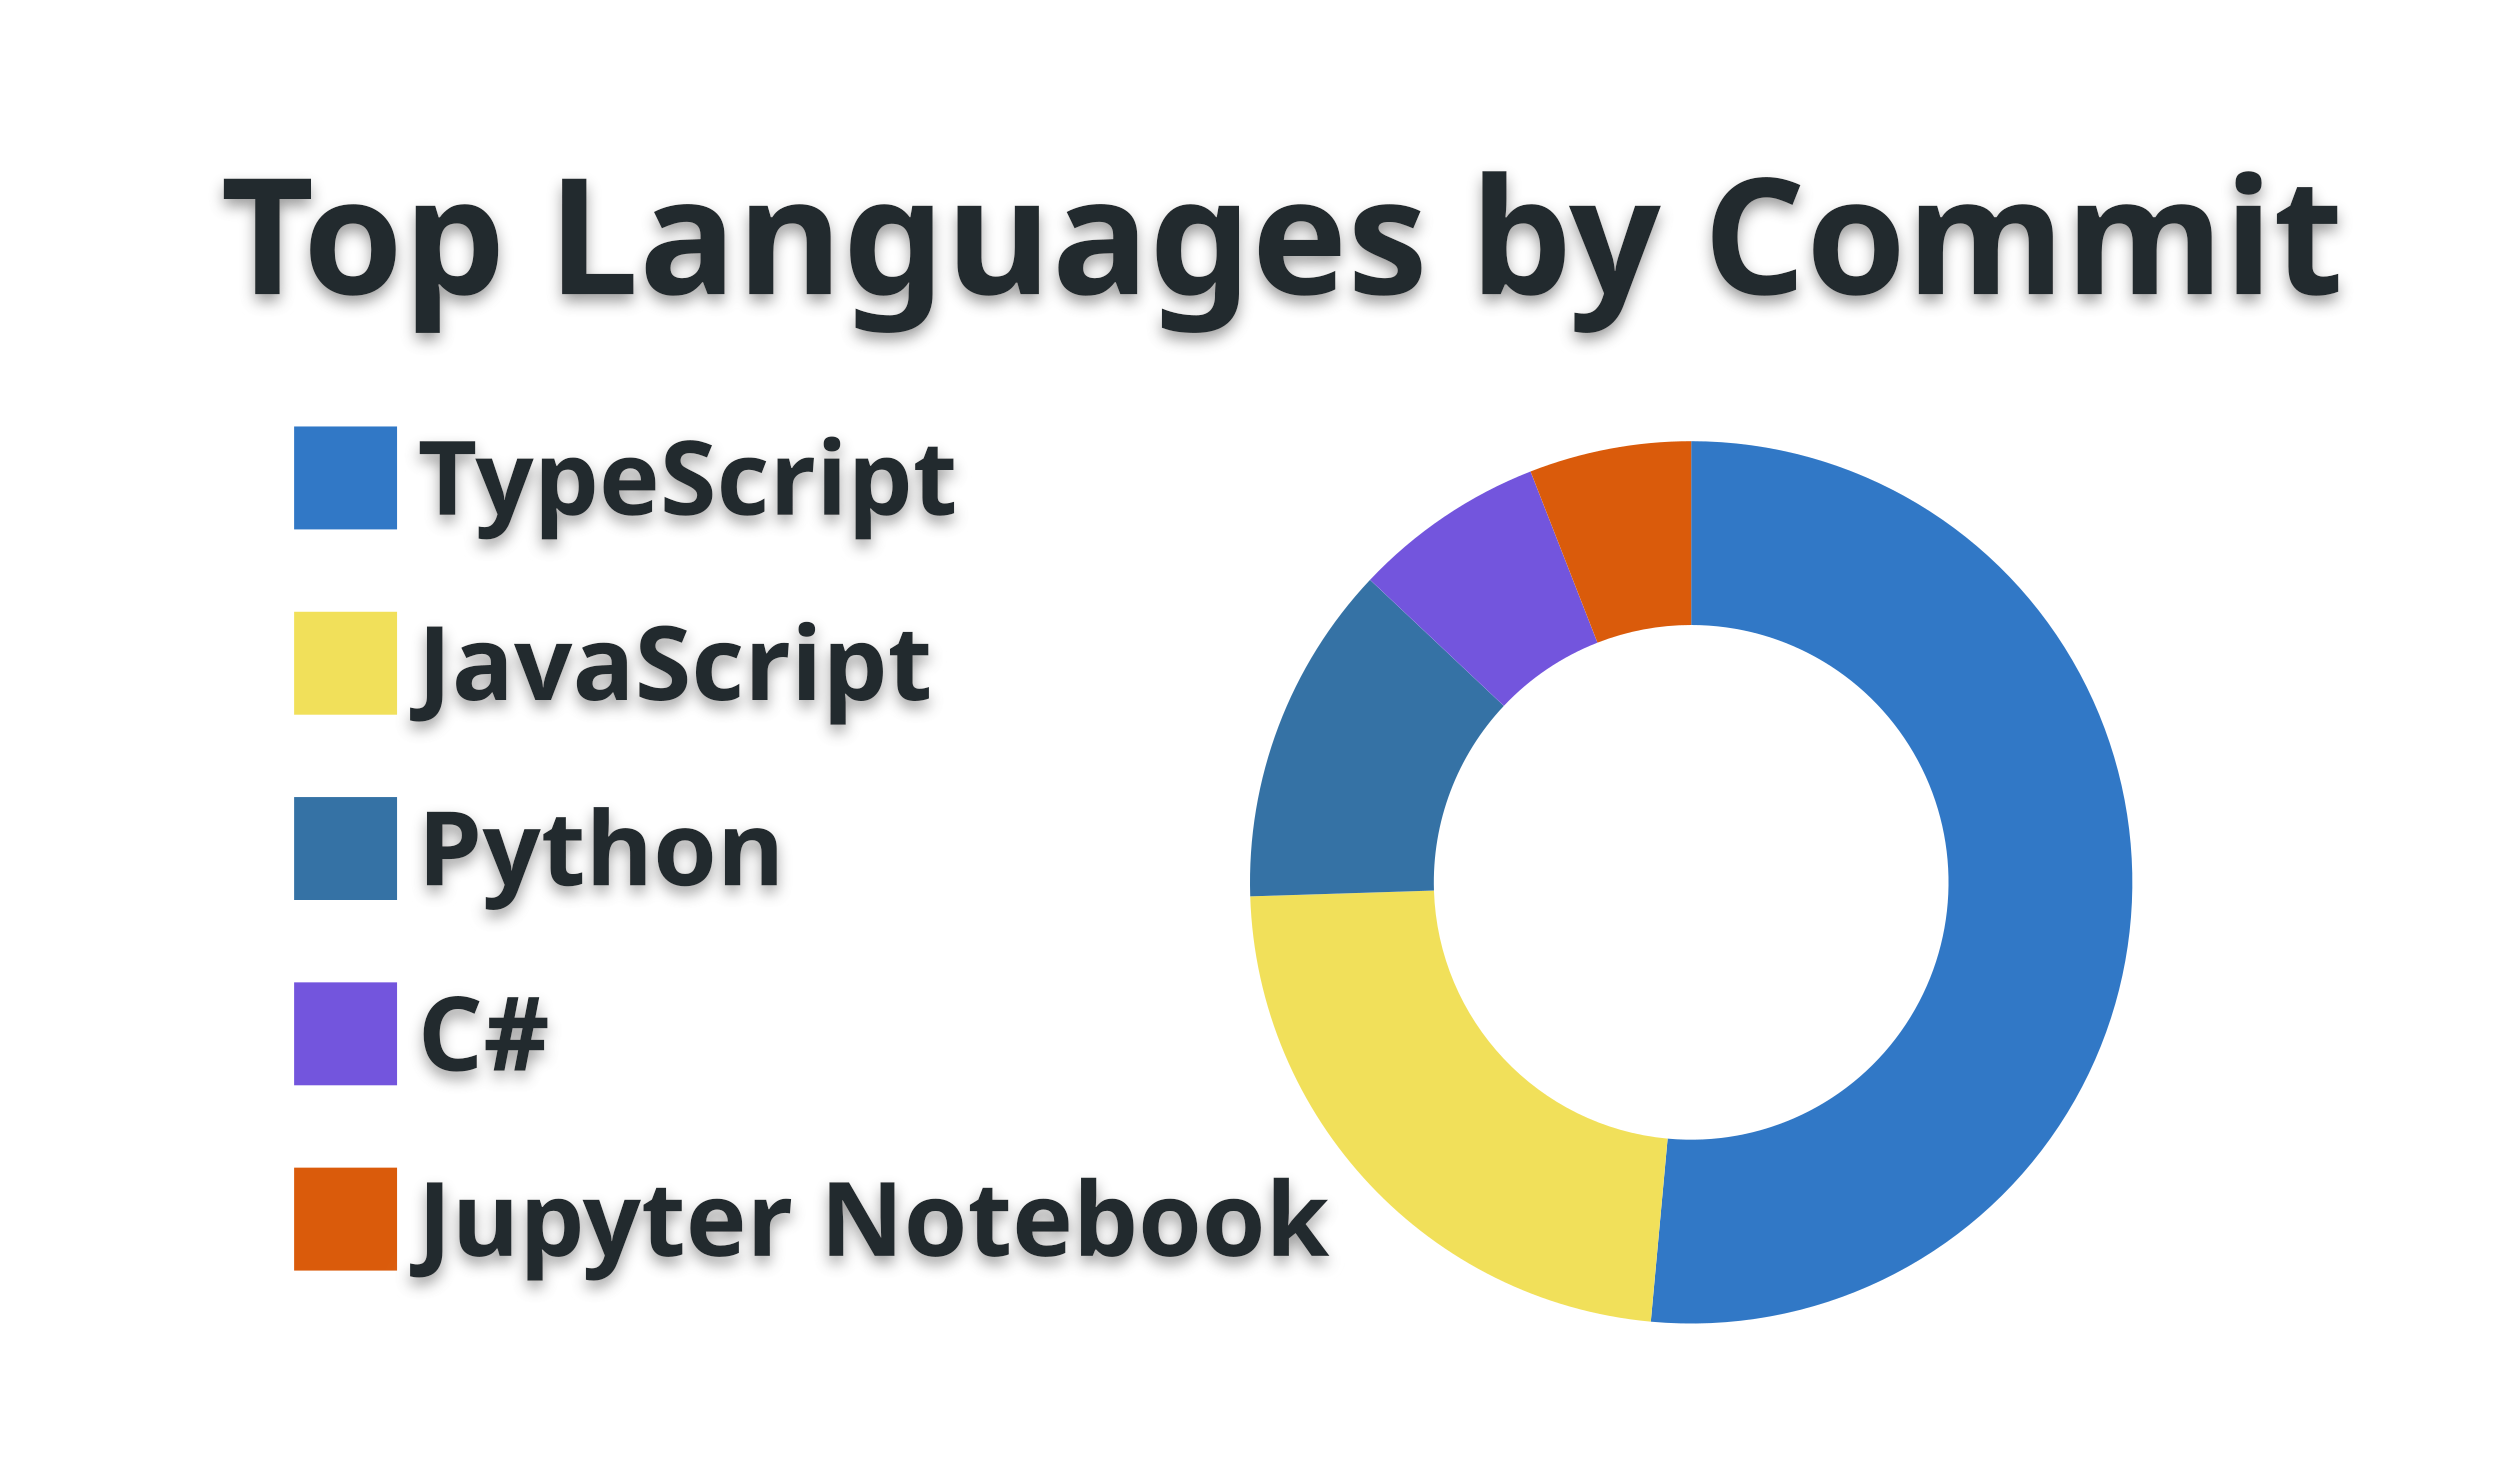
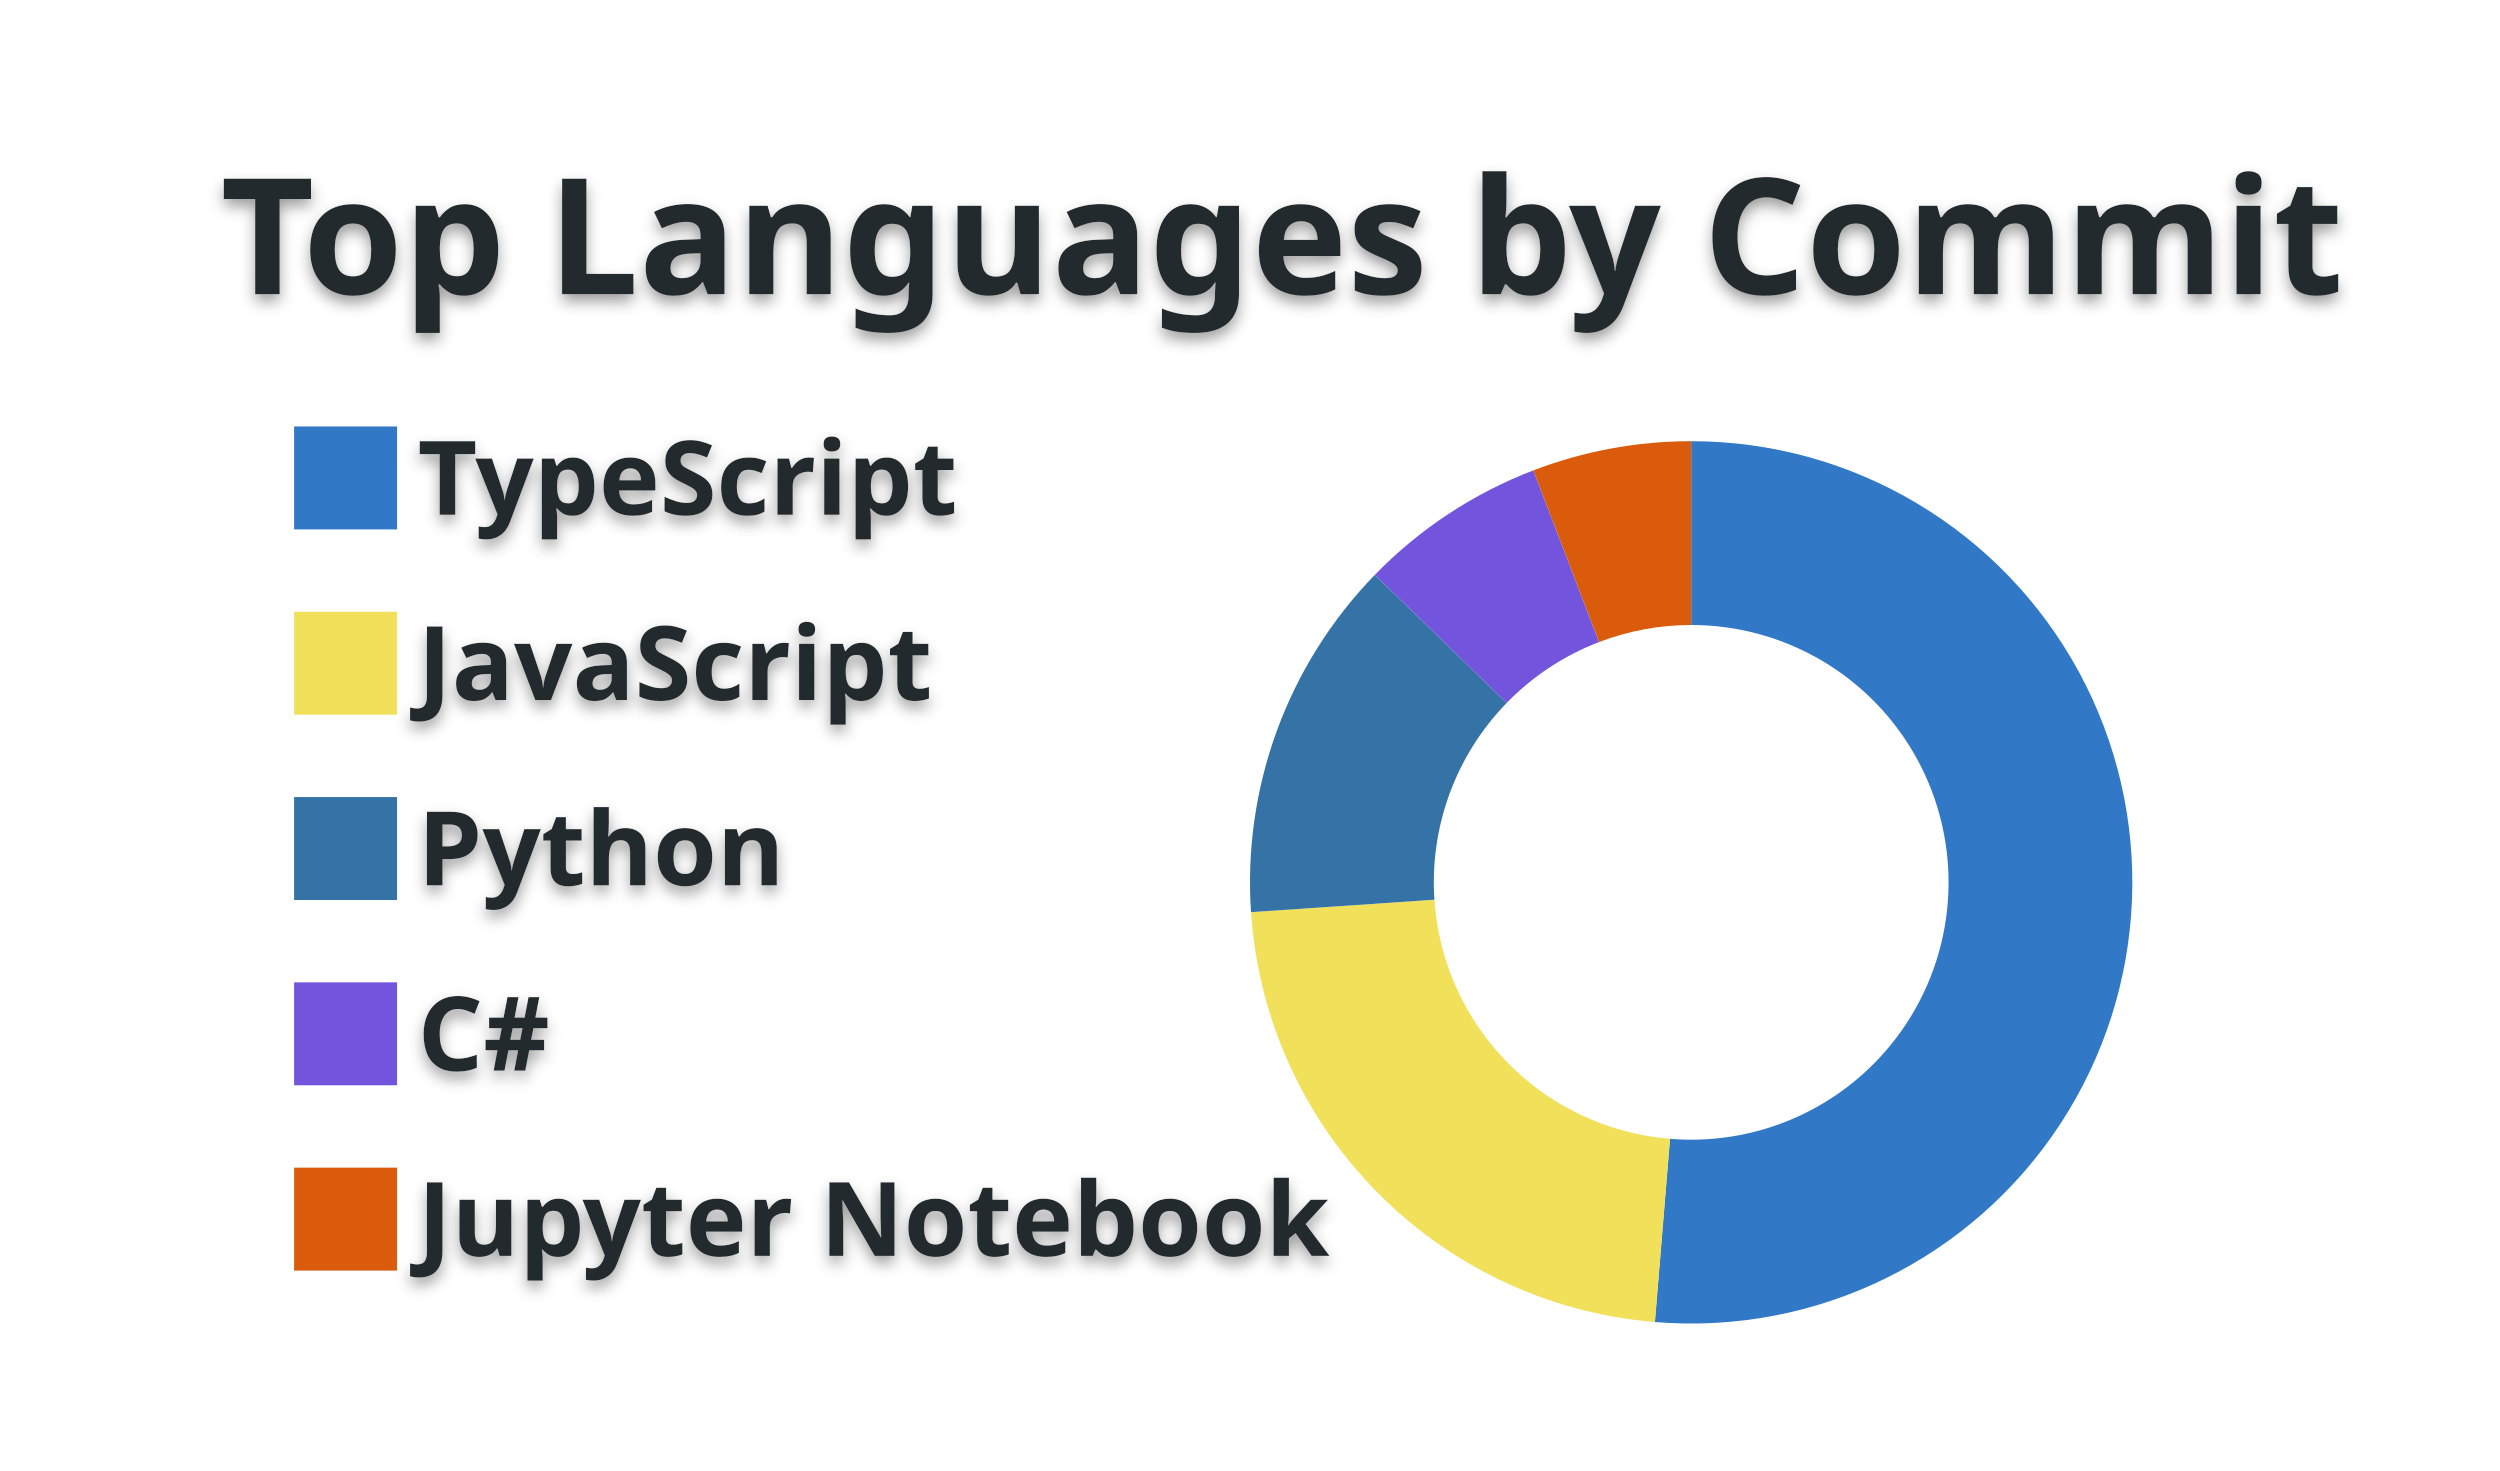
<svg xmlns="http://www.w3.org/2000/svg" width="340" height="200" viewBox="0 0 340 200">
  <style>* {
          font-family: 'Segoe UI', Ubuntu, "Helvetica Neue", Sans-Serif
        }
        text {
          font-weight: 600;
          filter: drop-shadow(0 1px 1px rgba(0, 0, 0, 0.65)) drop-shadow(0 0 1px rgba(255, 255, 255, 0.55));
        }</style>
  <g class="gpsc-root">
    <rect x="1" y="1" rx="5" ry="5" height="99%" width="99.412%" stroke="#000000" stroke-width="1" fill="#ffffff00" stroke-opacity="0" />
    <text x="30" y="40" class="gpsc-item" style="--gpsc-i: 0; font-size: 22px; fill: #24292e;">Top Languages by Commit</text>
    <g transform="translate(0,40)">
      <g transform="translate(40,0)">
        <rect y="18" width="14" height="14" class="gpsc-item" style="--gpsc-i: 0; stroke-width: 1px;" fill="#3178c6" stroke="#ffffff00" />
        <rect y="43.2" width="14" height="14" class="gpsc-item" style="--gpsc-i: 1; stroke-width: 1px;" fill="#f1e05a" stroke="#ffffff00" />
        <rect y="68.4" width="14" height="14" class="gpsc-item" style="--gpsc-i: 2; stroke-width: 1px;" fill="#3572A5" stroke="#ffffff00" />
        <rect y="93.6" width="14" height="14" class="gpsc-item" style="--gpsc-i: 3; stroke-width: 1px;" fill="#7355dd" stroke="#ffffff00" />
        <rect y="118.8" width="14" height="14" class="gpsc-item" style="--gpsc-i: 4; stroke-width: 1px;" fill="#DA5B0B" stroke="#ffffff00" />
        <text x="16.8" y="30" class="gpsc-item" style="--gpsc-i: 0; fill: #24292e; font-size: 14px;">TypeScript</text>
        <text x="16.8" y="55.2" class="gpsc-item" style="--gpsc-i: 1; fill: #24292e; font-size: 14px;">JavaScript</text>
        <text x="16.8" y="80.4" class="gpsc-item" style="--gpsc-i: 2; fill: #24292e; font-size: 14px;">Python</text>
        <text x="16.8" y="105.6" class="gpsc-item" style="--gpsc-i: 3; fill: #24292e; font-size: 14px;">C#</text>
        <text x="16.8" y="130.8" class="gpsc-item" style="--gpsc-i: 4; fill: #24292e; font-size: 14px;">Jupyter Notebook</text>
      </g>
      <g transform="translate( 230, 80 )">
        <g class="arc" style="--gpsc-i: 0;">
-           <path d="M3.67394039744206e-15,-60A60,60,0,1,1,-5.493,59.748L-3.204,34.853A35,35,0,1,0,2.1431318985078682e-15,-35Z" style="fill: #3178c6; stroke-width: 2px;" stroke="#ffffff00" />
+           <path d="M3.67394039744206e-15,-60A60,60,0,1,1,-4.935,59.797L-2.879,34.881A35,35,0,1,0,2.1431318985078682e-15,-35Z" style="fill: #3178c6; stroke-width: 2px;" stroke="#ffffff00" />
        </g>
        <g class="arc" style="--gpsc-i: 1;">
-           <path d="M-5.493,59.748A60,60,0,0,1,-59.97,1.904L-34.982,1.111A35,35,0,0,0,-3.204,34.853Z" style="fill: #f1e05a; stroke-width: 2px;" stroke="#ffffff00" />
+           <path d="M-4.935,59.797A60,60,0,0,1,-59.863,4.048L-34.92,2.361A35,35,0,0,0,-2.879,34.881Z" style="fill: #f1e05a; stroke-width: 2px;" stroke="#ffffff00" />
        </g>
        <g class="arc" style="--gpsc-i: 2;">
-           <path d="M-59.97,1.904A60,60,0,0,1,-43.672,-41.143L-25.475,-24A35,35,0,0,0,-34.982,1.111Z" style="fill: #3572A5; stroke-width: 2px;" stroke="#ffffff00" />
+           <path d="M-59.863,4.048A60,60,0,0,1,-43.03,-41.814L-25.101,-24.392A35,35,0,0,0,-34.92,2.361Z" style="fill: #3572A5; stroke-width: 2px;" stroke="#ffffff00" />
        </g>
        <g class="arc" style="--gpsc-i: 3;">
-           <path d="M-43.672,-41.143A60,60,0,0,1,-21.847,-55.881L-12.744,-32.597A35,35,0,0,0,-25.475,-24Z" style="fill: #7355dd; stroke-width: 2px;" stroke="#ffffff00" />
+           <path d="M-43.03,-41.814A60,60,0,0,1,-21.466,-56.029L-12.522,-32.683A35,35,0,0,0,-25.101,-24.392Z" style="fill: #7355dd; stroke-width: 2px;" stroke="#ffffff00" />
        </g>
        <g class="arc" style="--gpsc-i: 4;">
-           <path d="M-21.847,-55.881A60,60,0,0,1,-1.1021821192326178e-14,-60L-6.429395695523604e-15,-35A35,35,0,0,0,-12.744,-32.597Z" style="fill: #DA5B0B; stroke-width: 2px;" stroke="#ffffff00" />
+           <path d="M-21.466,-56.029A60,60,0,0,1,4.226888398968133e-14,-60L2.4656848993980778e-14,-35A35,35,0,0,0,-12.522,-32.683Z" style="fill: #DA5B0B; stroke-width: 2px;" stroke="#ffffff00" />
        </g>
      </g>
    </g>
  </g>
</svg>
